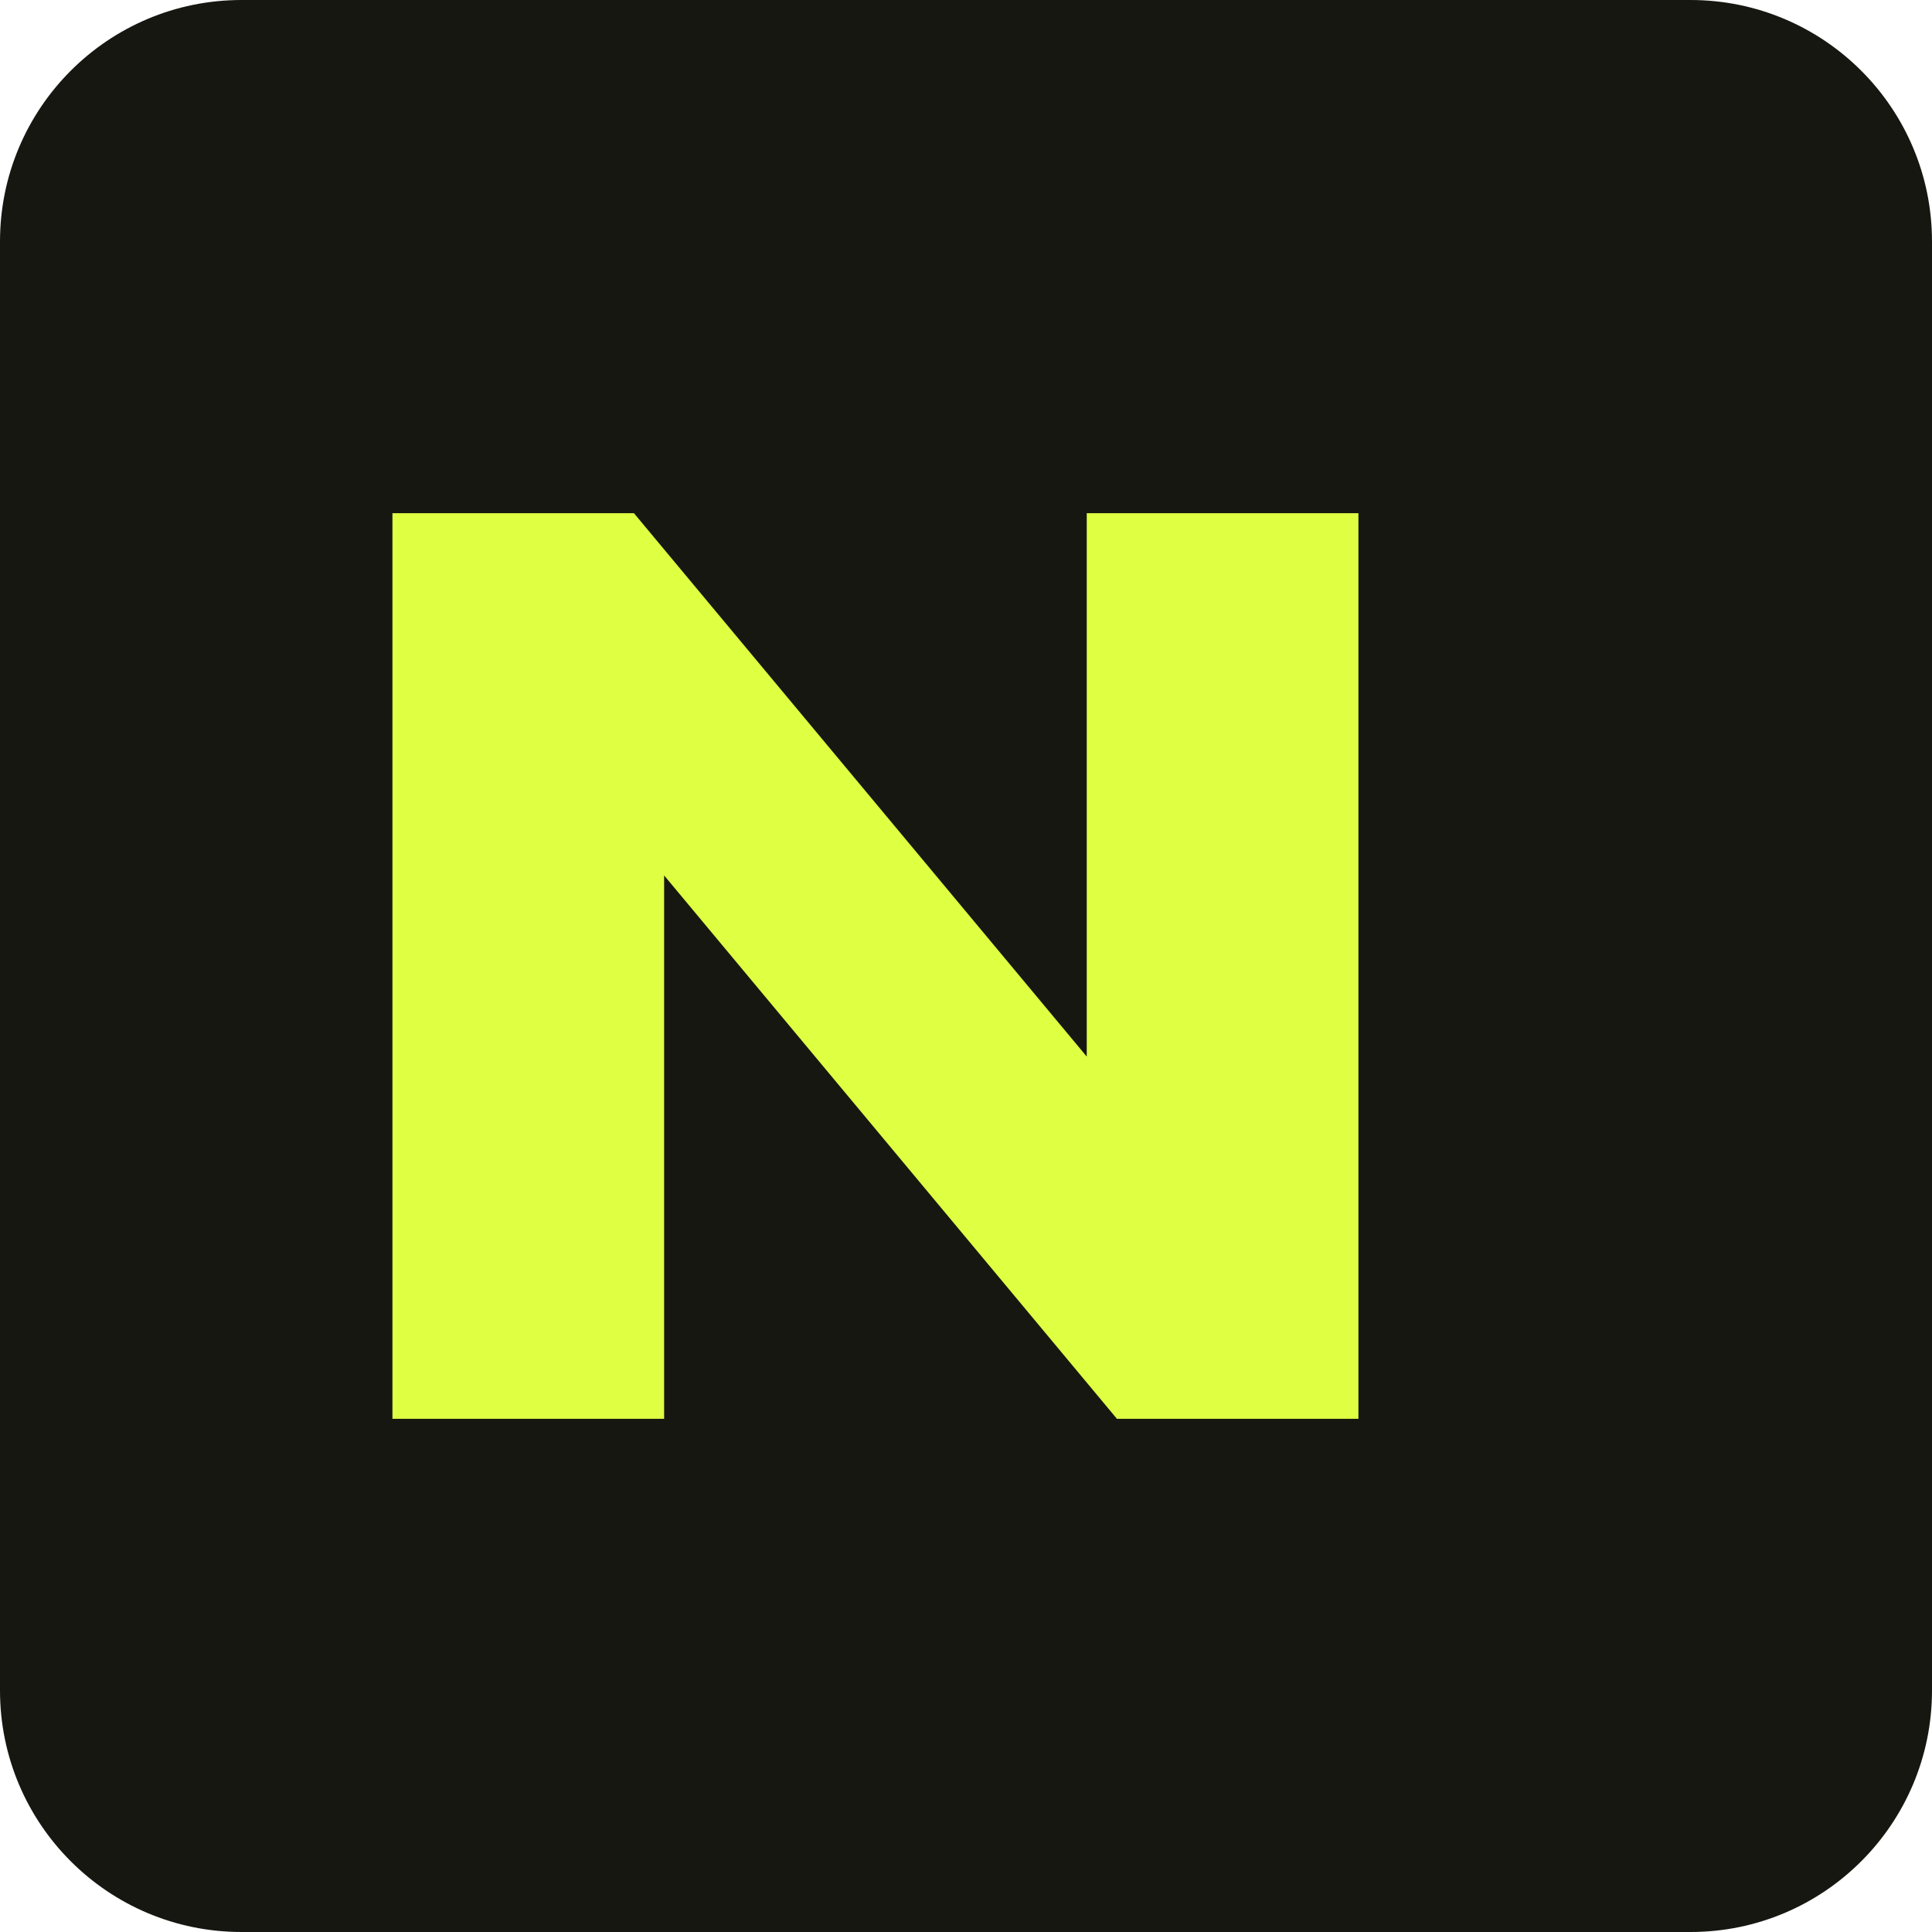
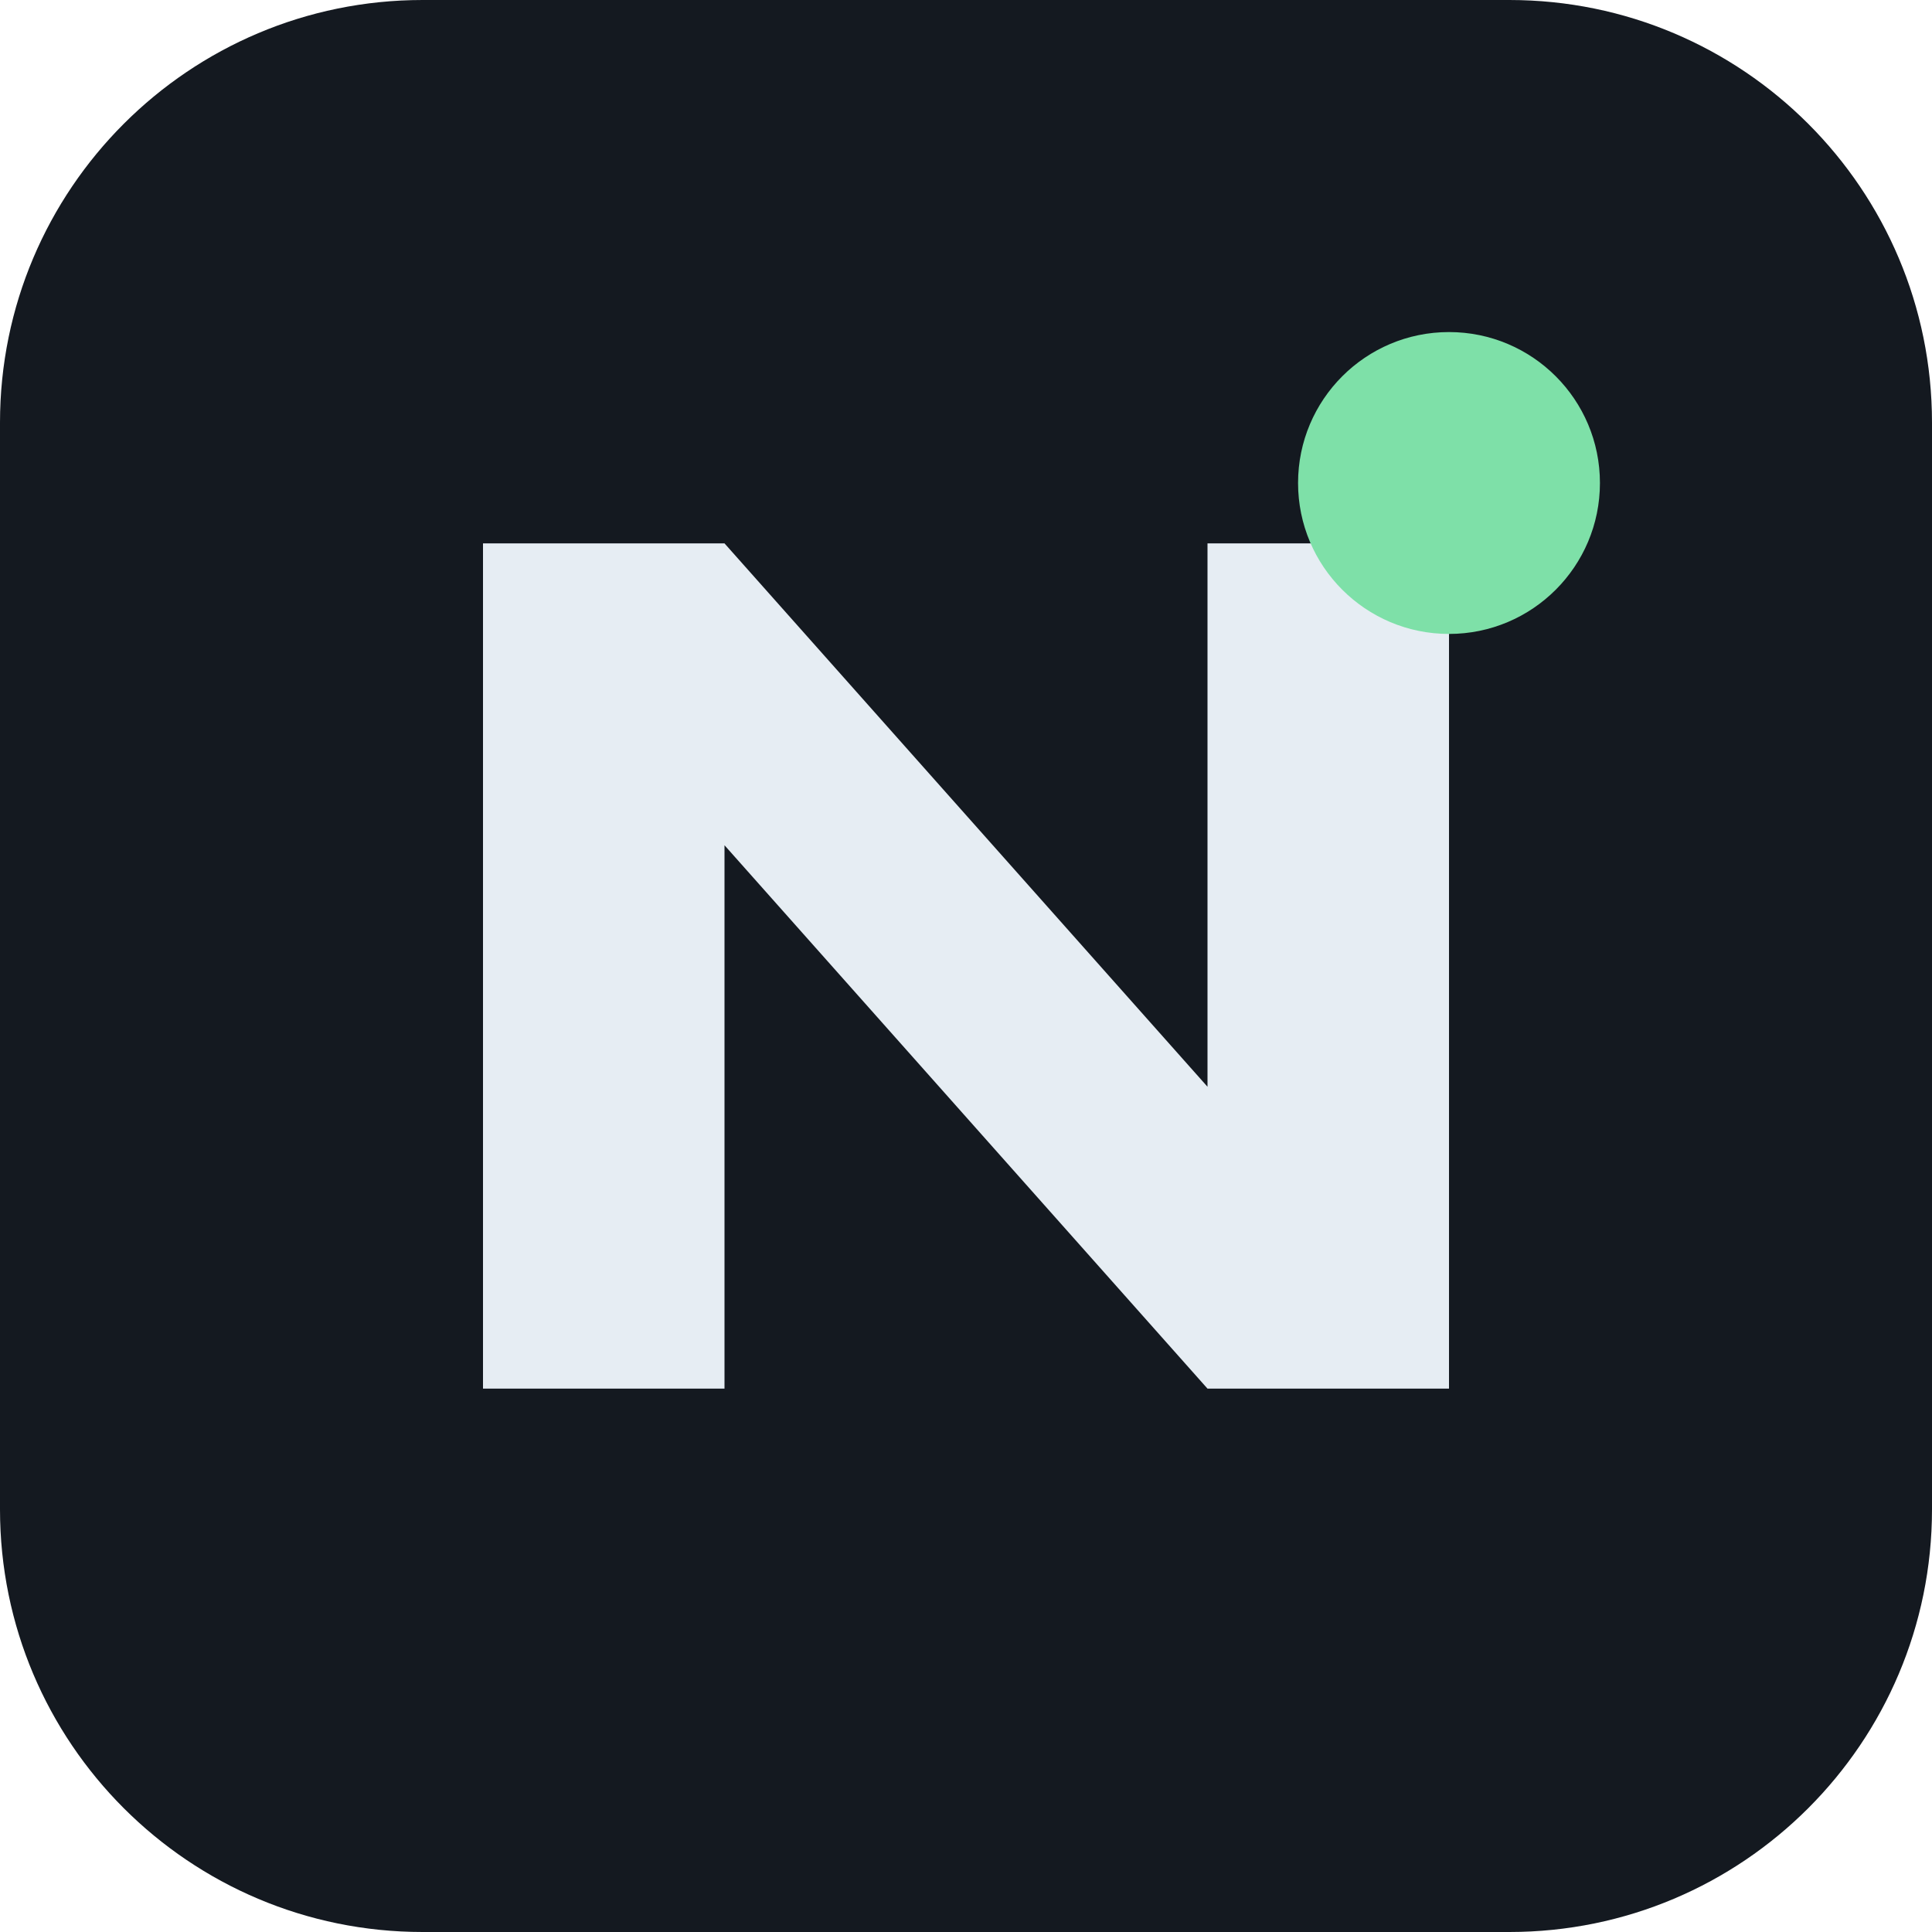
<svg xmlns="http://www.w3.org/2000/svg" viewBox="0 0 64 64">
-   <rect width="64" height="64" rx="8" fill="#171712" />
-   <path d="M13 47V17h8l15 18V17h9v30h-8L22 29v18z" fill="#dfff42" />
+   <rect width="64" height="64" rx="14" fill="#141920" />
+   <path d="M16 46V18h8l16 18V18h8v28h-8L24 28v18z" fill="#e6edf3" />
+   <circle cx="48" cy="16" r="5" fill="#7ee0a8" />
</svg>
